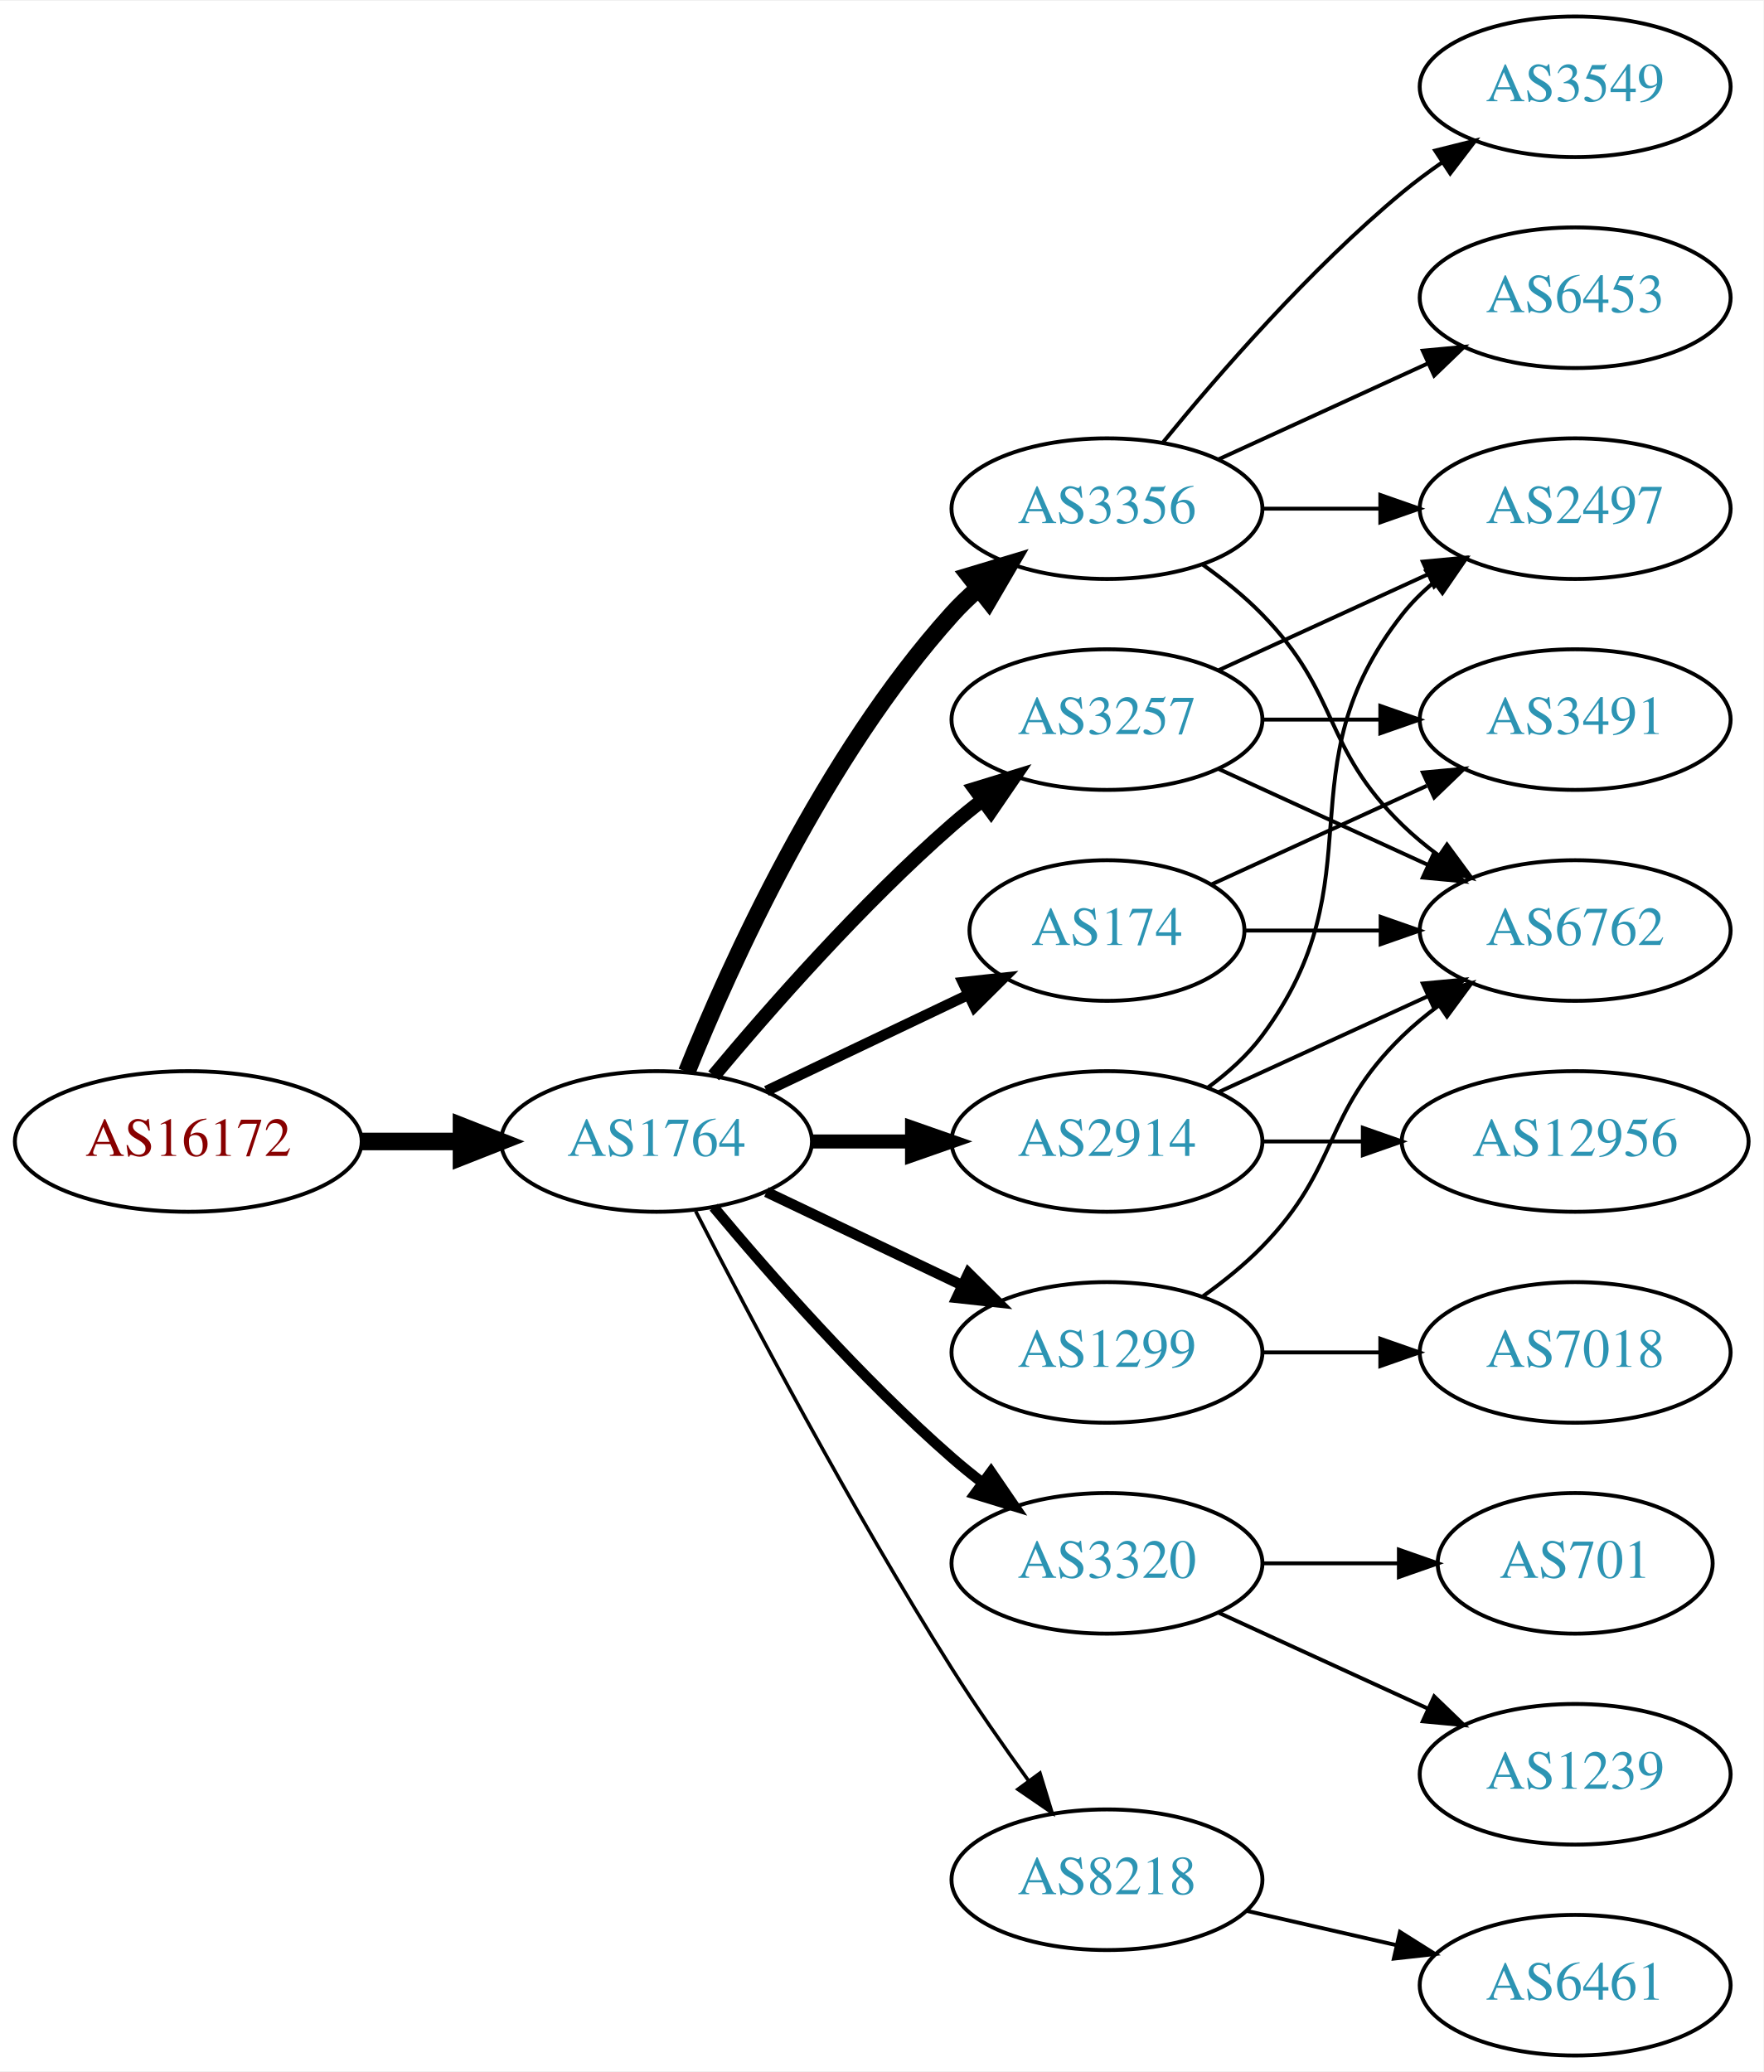
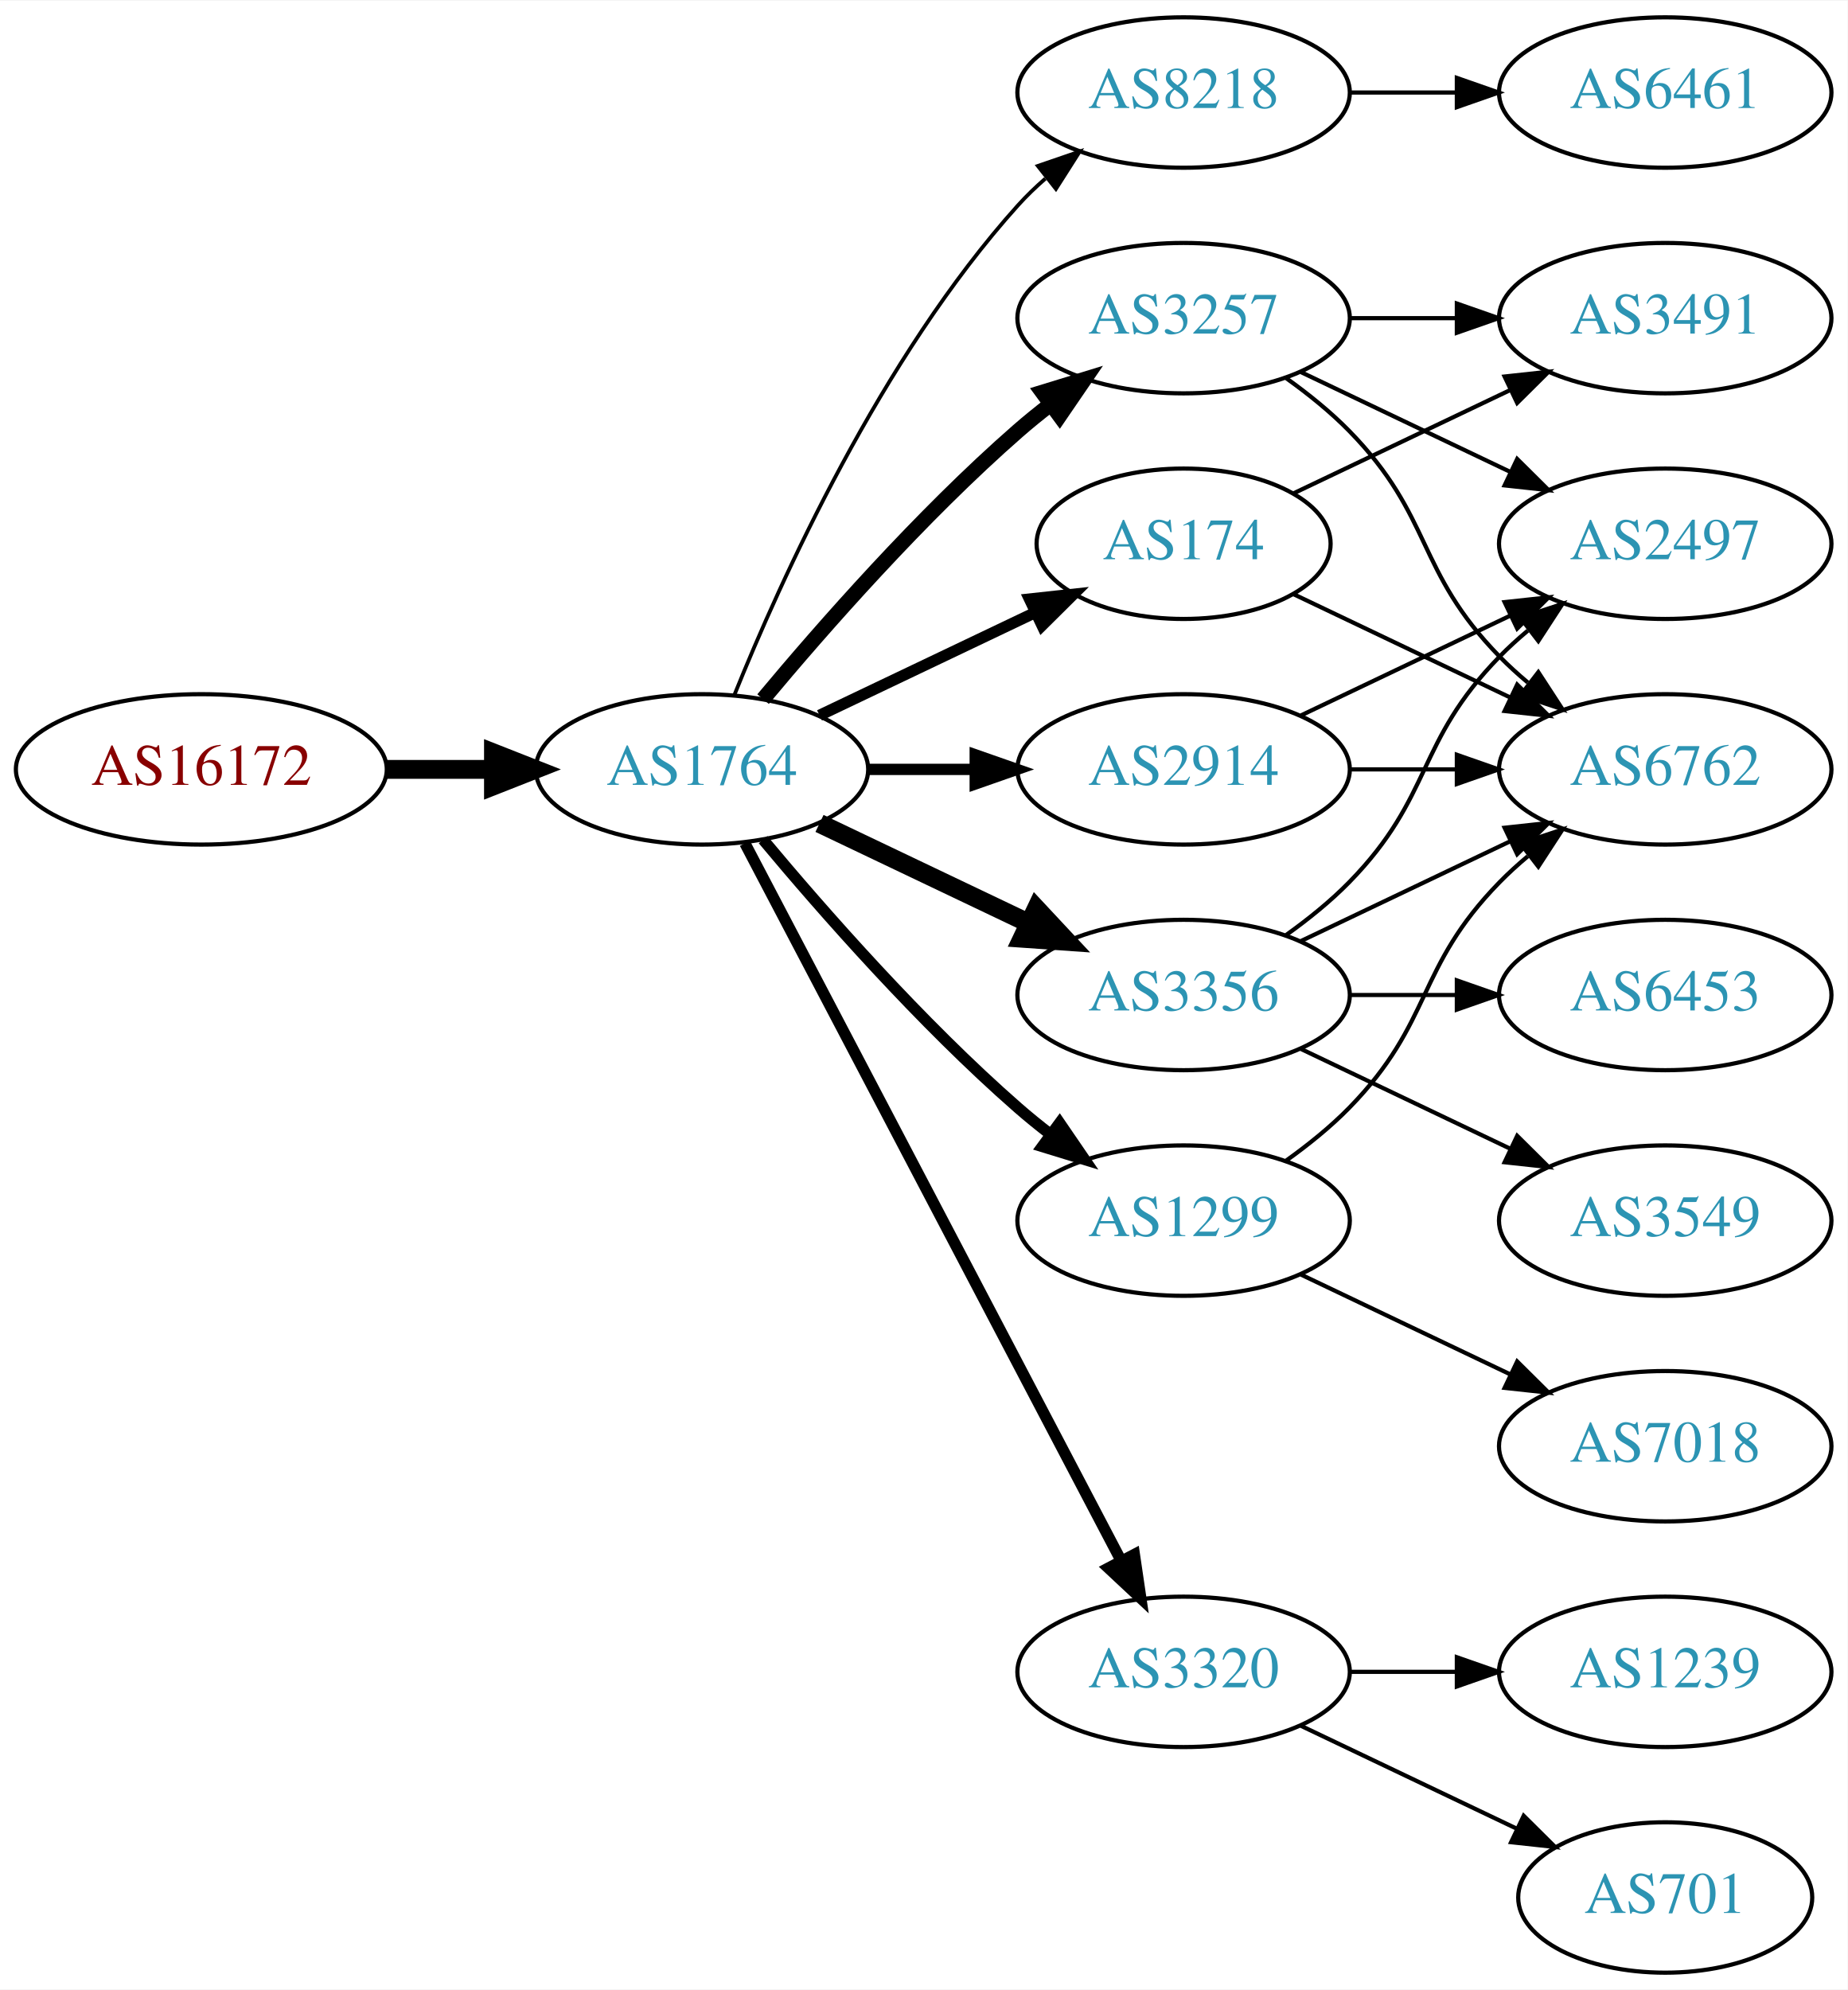
- <svg xmlns="http://www.w3.org/2000/svg" xmlns:xlink="http://www.w3.org/1999/xlink" width="451pt" height="530pt" viewBox="0.00 0.00 451.37 530.00">
-   <g id="graph0" class="graph" transform="scale(1 1) rotate(0) translate(4 526)">
-     <polygon fill="white" stroke="none" points="-4,4 -4,-526 447.37,-526 447.37,4 -4,4" />
+ <svg xmlns="http://www.w3.org/2000/svg" xmlns:xlink="http://www.w3.org/1999/xlink" width="442pt" height="476pt" viewBox="0.00 0.00 442.27 476.00">
+   <g id="graph0" class="graph" transform="scale(1 1) rotate(0) translate(4 472)">
+     <polygon fill="white" stroke="none" points="-4,4 -4,-472 438.271,-472 438.271,4 -4,4" />
    <g id="node1" class="node">
      <g id="a_node1">
        <a xlink:href="/asn/16172" xlink:title="AS16172 ~ JET-ERP Betriebsgesellschaft mbH [AT]">
-           <ellipse fill="#ffffff" stroke="black" cx="44.196" cy="-234" rx="44.393" ry="18" />
-           <text text-anchor="middle" x="44.196" y="-230.3" font-family="Times,serif" font-size="14.00" fill="#880000">AS16172</text>
+           <ellipse fill="#ffffff" stroke="black" cx="44.196" cy="-288" rx="44.393" ry="18" />
+           <text text-anchor="middle" x="44.196" y="-284.3" font-family="Times,serif" font-size="14.00" fill="#880000">AS16172</text>
        </a>
      </g>
    </g>
    <g id="node2" class="node">
      <g id="a_node2">
        <a xlink:href="/asn/1764" xlink:title="AS1764 ~ NEXTLAYER-AS [AT]">
-           <ellipse fill="#ffffff" stroke="black" cx="164.039" cy="-234" rx="39.794" ry="18" />
-           <text text-anchor="middle" x="164.039" y="-230.3" font-family="Times,serif" font-size="14.00" fill="#2c94b3">AS1764</text>
+           <ellipse fill="#ffffff" stroke="black" cx="164.039" cy="-288" rx="39.794" ry="18" />
+           <text text-anchor="middle" x="164.039" y="-284.3" font-family="Times,serif" font-size="14.00" fill="#2c94b3">AS1764</text>
        </a>
      </g>
    </g>
    <g id="edge1" class="edge">
-       <path fill="none" stroke="black" stroke-width="4.5" d="M88.407,-234C96.72,-234 105.482,-234 113.965,-234" />
-       <polygon fill="black" stroke="black" stroke-width="4.5" points="114.123,-237.938 124.123,-234 114.123,-230.063 114.123,-237.938" />
+       <path fill="none" stroke="black" stroke-width="4.5" d="M88.407,-288C96.72,-288 105.482,-288 113.965,-288" />
+       <polygon fill="black" stroke="black" stroke-width="4.5" points="114.123,-291.938 124.123,-288 114.123,-284.063 114.123,-291.938" />
    </g>
    <g id="node3" class="node">
      <g id="a_node3">
-         <a xlink:href="/asn/3356" xlink:title="AS3356 ~ Level 3 Parent, LLC [US]">
-           <ellipse fill="#ffffff" stroke="black" cx="279.332" cy="-396" rx="39.794" ry="18" />
-           <text text-anchor="middle" x="279.332" y="-392.3" font-family="Times,serif" font-size="14.00" fill="#2c94b3">AS3356</text>
+         <a xlink:href="/asn/8218" xlink:title="AS8218 ~ legacy Neotelecoms [FR]">
+           <ellipse fill="#ffffff" stroke="black" cx="279.332" cy="-450" rx="39.794" ry="18" />
+           <text text-anchor="middle" x="279.332" y="-446.3" font-family="Times,serif" font-size="14.00" fill="#2c94b3">AS8218</text>
        </a>
      </g>
    </g>
    <g id="edge2" class="edge">
-       <path fill="none" stroke="black" stroke-width="4.5" d="M171.786,-251.787C182.837,-279.243 206.891,-332.578 239.685,-369 241.688,-371.224 243.906,-373.363 246.239,-375.397" />
-       <polygon fill="black" stroke="black" stroke-width="4.5" points="244.166,-378.777 254.458,-381.873 249.04,-372.591 244.166,-378.777" />
+       <path fill="none" stroke="black" stroke-width="0.9" d="M171.786,-305.787C182.837,-333.243 206.891,-386.578 239.685,-423 241.688,-425.224 243.906,-427.363 246.239,-429.397" />
+       <polygon fill="black" stroke="black" stroke-width="0.9" points="244.437,-432.433 254.458,-435.873 248.769,-426.935 244.437,-432.433" />
    </g>
    <g id="node4" class="node">
      <g id="a_node4">
        <a xlink:href="/asn/174" xlink:title="AS174 ~ Cogent Communications [US]">
-           <ellipse fill="#ffffff" stroke="black" cx="279.332" cy="-288" rx="35.194" ry="18" />
-           <text text-anchor="middle" x="279.332" y="-284.3" font-family="Times,serif" font-size="14.00" fill="#2c94b3">AS174</text>
+           <ellipse fill="#ffffff" stroke="black" cx="279.332" cy="-342" rx="35.194" ry="18" />
+           <text text-anchor="middle" x="279.332" y="-338.3" font-family="Times,serif" font-size="14.00" fill="#2c94b3">AS174</text>
        </a>
      </g>
    </g>
    <g id="edge3" class="edge">
-       <path fill="none" stroke="black" stroke-width="2.7" d="M192.175,-246.934C207.607,-254.29 227.092,-263.577 243.628,-271.459" />
-       <polygon fill="black" stroke="black" stroke-width="2.7" points="242.436,-274.768 252.969,-275.911 245.448,-268.449 242.436,-274.768" />
+       <path fill="none" stroke="black" stroke-width="2.7" d="M192.175,-300.934C207.607,-308.29 227.092,-317.577 243.628,-325.459" />
+       <polygon fill="black" stroke="black" stroke-width="2.7" points="242.436,-328.768 252.969,-329.911 245.448,-322.449 242.436,-328.768" />
    </g>
    <g id="node5" class="node">
      <g id="a_node5">
+         <a xlink:href="/asn/2914" xlink:title="AS2914 ~ NTT America, Inc. [US]">
+           <ellipse fill="#ffffff" stroke="black" cx="279.332" cy="-288" rx="39.794" ry="18" />
+           <text text-anchor="middle" x="279.332" y="-284.3" font-family="Times,serif" font-size="14.00" fill="#2c94b3">AS2914</text>
+         </a>
+       </g>
+     </g>
+     <g id="edge4" class="edge">
+       <path fill="none" stroke="black" stroke-width="2.7" d="M203.711,-288C211.914,-288 220.678,-288 229.21,-288" />
+       <polygon fill="black" stroke="black" stroke-width="2.7" points="229.449,-291.5 239.449,-288 229.449,-284.5 229.449,-291.5" />
+     </g>
+     <g id="node6" class="node">
+       <g id="a_node6">
+         <a xlink:href="/asn/3356" xlink:title="AS3356 ~ Level 3 Parent, LLC [US]">
+           <ellipse fill="#ffffff" stroke="black" cx="279.332" cy="-234" rx="39.794" ry="18" />
+           <text text-anchor="middle" x="279.332" y="-230.3" font-family="Times,serif" font-size="14.00" fill="#2c94b3">AS3356</text>
+         </a>
+       </g>
+     </g>
+     <g id="edge5" class="edge">
+       <path fill="none" stroke="black" stroke-width="4.5" d="M192.175,-275.066C207.169,-267.919 225.99,-258.948 242.213,-251.215" />
+       <polygon fill="black" stroke="black" stroke-width="4.5" points="244.084,-254.686 251.417,-246.829 240.695,-247.577 244.084,-254.686" />
+     </g>
+     <g id="node7" class="node">
+       <g id="a_node7">
+         <a xlink:href="/asn/3257" xlink:title="AS3257 ~ GTT [DE]">
+           <ellipse fill="#ffffff" stroke="black" cx="279.332" cy="-396" rx="39.794" ry="18" />
+           <text text-anchor="middle" x="279.332" y="-392.3" font-family="Times,serif" font-size="14.00" fill="#2c94b3">AS3257</text>
+         </a>
+       </g>
+     </g>
+     <g id="edge6" class="edge">
+       <path fill="none" stroke="black" stroke-width="3.6" d="M178.669,-304.817C192.951,-321.929 216.498,-348.745 239.685,-369 242.151,-371.154 244.789,-373.294 247.487,-375.372" />
+       <polygon fill="black" stroke="black" stroke-width="3.6" points="245.512,-378.264 255.641,-381.37 249.66,-372.625 245.512,-378.264" />
+     </g>
+     <g id="node8" class="node">
+       <g id="a_node8">
        <a xlink:href="/asn/1299" xlink:title="AS1299 ~ Telia Carrier [EU]">
          <ellipse fill="#ffffff" stroke="black" cx="279.332" cy="-180" rx="39.794" ry="18" />
          <text text-anchor="middle" x="279.332" y="-176.3" font-family="Times,serif" font-size="14.00" fill="#2c94b3">AS1299</text>
        </a>
      </g>
    </g>
-     <g id="edge4" class="edge">
-       <path fill="none" stroke="black" stroke-width="2.7" d="M192.175,-221.066C207.169,-213.919 225.99,-204.948 242.213,-197.215" />
-       <polygon fill="black" stroke="black" stroke-width="2.7" points="243.895,-200.291 251.417,-192.829 240.884,-193.972 243.895,-200.291" />
-     </g>
-     <g id="node6" class="node">
-       <g id="a_node6">
-         <a xlink:href="/asn/3320" xlink:title="AS3320 ~ DTAG [DE]">
-           <ellipse fill="#ffffff" stroke="black" cx="279.332" cy="-126" rx="39.794" ry="18" />
-           <text text-anchor="middle" x="279.332" y="-122.3" font-family="Times,serif" font-size="14.00" fill="#2c94b3">AS3320</text>
-         </a>
-       </g>
-     </g>
-     <g id="edge5" class="edge">
-       <path fill="none" stroke="black" stroke-width="2.7" d="M178.669,-217.183C192.951,-200.071 216.498,-173.255 239.685,-153 242.151,-150.846 244.789,-148.706 247.487,-146.628" />
-       <polygon fill="black" stroke="black" stroke-width="2.7" points="249.66,-149.375 255.641,-140.63 245.512,-143.736 249.66,-149.375" />
-     </g>
-     <g id="node7" class="node">
-       <g id="a_node7">
-         <a xlink:href="/asn/3257" xlink:title="AS3257 ~ GTT [DE]">
-           <ellipse fill="#ffffff" stroke="black" cx="279.332" cy="-342" rx="39.794" ry="18" />
-           <text text-anchor="middle" x="279.332" y="-338.3" font-family="Times,serif" font-size="14.00" fill="#2c94b3">AS3257</text>
-         </a>
-       </g>
-     </g>
-     <g id="edge6" class="edge">
-       <path fill="none" stroke="black" stroke-width="3.6" d="M178.669,-250.817C192.951,-267.929 216.498,-294.745 239.685,-315 242.151,-317.154 244.789,-319.294 247.487,-321.372" />
-       <polygon fill="black" stroke="black" stroke-width="3.6" points="245.512,-324.264 255.641,-327.37 249.66,-318.625 245.512,-324.264" />
-     </g>
-     <g id="node8" class="node">
-       <g id="a_node8">
-         <a xlink:href="/asn/2914" xlink:title="AS2914 ~ NTT America, Inc. [US]">
-           <ellipse fill="#ffffff" stroke="black" cx="279.332" cy="-234" rx="39.794" ry="18" />
-           <text text-anchor="middle" x="279.332" y="-230.3" font-family="Times,serif" font-size="14.00" fill="#2c94b3">AS2914</text>
-         </a>
-       </g>
-     </g>
    <g id="edge7" class="edge">
-       <path fill="none" stroke="black" stroke-width="3.6" d="M203.711,-234C211.914,-234 220.678,-234 229.21,-234" />
-       <polygon fill="black" stroke="black" stroke-width="3.6" points="229.449,-237.5 239.449,-234 229.449,-230.5 229.449,-237.5" />
+       <path fill="none" stroke="black" stroke-width="2.7" d="M178.669,-271.183C192.951,-254.071 216.498,-227.255 239.685,-207 242.151,-204.846 244.789,-202.706 247.487,-200.628" />
+       <polygon fill="black" stroke="black" stroke-width="2.7" points="249.66,-203.375 255.641,-194.63 245.512,-197.736 249.66,-203.375" />
    </g>
    <g id="node9" class="node">
      <g id="a_node9">
-         <a xlink:href="/asn/8218" xlink:title="AS8218 ~ legacy Neotelecoms [FR]">
-           <ellipse fill="#ffffff" stroke="black" cx="279.332" cy="-45" rx="39.794" ry="18" />
-           <text text-anchor="middle" x="279.332" y="-41.3" font-family="Times,serif" font-size="14.00" fill="#2c94b3">AS8218</text>
+         <a xlink:href="/asn/3320" xlink:title="AS3320 ~ DTAG [DE]">
+           <ellipse fill="#ffffff" stroke="black" cx="279.332" cy="-72" rx="39.794" ry="18" />
+           <text text-anchor="middle" x="279.332" y="-68.3" font-family="Times,serif" font-size="14.00" fill="#2c94b3">AS3320</text>
        </a>
      </g>
    </g>
    <g id="edge8" class="edge">
-       <path fill="none" stroke="black" stroke-width="0.9" d="M174.065,-216.148C187.501,-189.945 213.95,-139.763 239.685,-99 245.748,-89.396 252.868,-79.187 259.333,-70.261" />
-       <polygon fill="black" stroke="black" stroke-width="0.9" points="262.185,-72.291 265.276,-62.157 256.54,-68.152 262.185,-72.291" />
+       <path fill="none" stroke="black" stroke-width="2.7" d="M174.31,-270.324C194.151,-232.495 240.829,-143.501 264.316,-98.722" />
+       <polygon fill="black" stroke="black" stroke-width="2.7" points="267.546,-100.099 269.091,-89.618 261.347,-96.848 267.546,-100.099" />
    </g>
    <g id="node10" class="node">
      <g id="a_node10">
-         <a xlink:href="/asn/2497" xlink:title="AS2497 ~ Internet Initiative Japan Inc. [JP]">
-           <ellipse fill="#ffffff" stroke="black" cx="399.174" cy="-396" rx="39.794" ry="18" />
-           <text text-anchor="middle" x="399.174" y="-392.3" font-family="Times,serif" font-size="14.00" fill="#2c94b3">AS2497</text>
+         <a xlink:href="/asn/6461" xlink:title="AS6461 ~ ZAYO-6461 [US]">
+           <ellipse fill="#ffffff" stroke="black" cx="394.625" cy="-450" rx="39.794" ry="18" />
+           <text text-anchor="middle" x="394.625" y="-446.3" font-family="Times,serif" font-size="14.00" fill="#2c94b3">AS6461</text>
        </a>
      </g>
    </g>
    <g id="edge9" class="edge">
-       <path fill="none" stroke="black" d="M319.244,-396C328.798,-396 339.147,-396 349.11,-396" />
-       <polygon fill="black" stroke="black" points="349.302,-399.5 359.302,-396 349.302,-392.5 349.302,-399.5" />
+       <path fill="none" stroke="black" d="M319.004,-450C327.207,-450 335.971,-450 344.503,-450" />
+       <polygon fill="black" stroke="black" points="344.742,-453.5 354.742,-450 344.742,-446.5 344.742,-453.5" />
    </g>
    <g id="node11" class="node">
      <g id="a_node11">
-         <a xlink:href="/asn/3549" xlink:title="AS3549 ~ Level 3 Parent, LLC [US]">
-           <ellipse fill="#ffffff" stroke="black" cx="399.174" cy="-504" rx="39.794" ry="18" />
-           <text text-anchor="middle" x="399.174" y="-500.3" font-family="Times,serif" font-size="14.00" fill="#2c94b3">AS3549</text>
+         <a xlink:href="/asn/3491" xlink:title="AS3491 ~ PCCW Global, Inc. [US]">
+           <ellipse fill="#ffffff" stroke="black" cx="394.625" cy="-396" rx="39.794" ry="18" />
+           <text text-anchor="middle" x="394.625" y="-392.3" font-family="Times,serif" font-size="14.00" fill="#2c94b3">AS3491</text>
        </a>
      </g>
    </g>
    <g id="edge10" class="edge">
-       <path fill="none" stroke="black" d="M293.751,-413.065C307.865,-430.375 331.28,-457.345 354.978,-477 358.194,-479.668 361.695,-482.27 365.265,-484.741" />
-       <polygon fill="black" stroke="black" points="363.343,-487.666 373.622,-490.236 367.189,-481.817 363.343,-487.666" />
+       <path fill="none" stroke="black" d="M305.757,-354.119C321.059,-361.413 340.783,-370.814 357.665,-378.86" />
+       <polygon fill="black" stroke="black" points="356.172,-382.026 366.705,-383.169 359.184,-375.707 356.172,-382.026" />
    </g>
    <g id="node12" class="node">
      <g id="a_node12">
-         <a xlink:href="/asn/6453" xlink:title="AS6453 ~ TATA COMMUNICATIONS (AMERICA) INC [US]">
-           <ellipse fill="#ffffff" stroke="black" cx="399.174" cy="-450" rx="39.794" ry="18" />
-           <text text-anchor="middle" x="399.174" y="-446.3" font-family="Times,serif" font-size="14.00" fill="#2c94b3">AS6453</text>
+         <a xlink:href="/asn/6762" xlink:title="AS6762 ~ TELECOM ITALIA SPARKLE S.p.A. [IT]">
+           <ellipse fill="#ffffff" stroke="black" cx="394.625" cy="-288" rx="39.794" ry="18" />
+           <text text-anchor="middle" x="394.625" y="-284.3" font-family="Times,serif" font-size="14.00" fill="#2c94b3">AS6762</text>
        </a>
      </g>
    </g>
    <g id="edge11" class="edge">
-       <path fill="none" stroke="black" d="M307.96,-408.661C323.917,-415.973 344.188,-425.261 361.471,-433.181" />
-       <polygon fill="black" stroke="black" points="360.169,-436.435 370.718,-437.419 363.085,-430.071 360.169,-436.435" />
+       <path fill="none" stroke="black" d="M305.757,-329.881C321.059,-322.587 340.783,-313.186 357.665,-305.14" />
+       <polygon fill="black" stroke="black" points="359.184,-308.293 366.705,-300.831 356.172,-301.974 359.184,-308.293" />
+     </g>
+     <g id="edge12" class="edge">
+       <path fill="none" stroke="black" d="M319.004,-288C327.207,-288 335.971,-288 344.503,-288" />
+       <polygon fill="black" stroke="black" points="344.742,-291.5 354.742,-288 344.742,-284.5 344.742,-291.5" />
    </g>
    <g id="node13" class="node">
      <g id="a_node13">
-         <a xlink:href="/asn/6762" xlink:title="AS6762 ~ TELECOM ITALIA SPARKLE S.p.A. [IT]">
-           <ellipse fill="#ffffff" stroke="black" cx="399.174" cy="-288" rx="39.794" ry="18" />
-           <text text-anchor="middle" x="399.174" y="-284.3" font-family="Times,serif" font-size="14.00" fill="#2c94b3">AS6762</text>
-         </a>
-       </g>
-     </g>
-     <g id="edge12" class="edge">
-       <path fill="none" stroke="black" d="M303.926,-381.611C309.182,-377.852 314.513,-373.563 318.978,-369 339.151,-348.383 334.285,-335.094 354.978,-315 357.823,-312.237 360.997,-309.614 364.297,-307.166" />
-       <polygon fill="black" stroke="black" points="366.363,-309.994 372.645,-301.462 362.414,-304.214 366.363,-309.994" />
+         <a xlink:href="/asn/2497" xlink:title="AS2497 ~ Internet Initiative Japan Inc. [JP]">
+           <ellipse fill="#ffffff" stroke="black" cx="394.625" cy="-342" rx="39.794" ry="18" />
+           <text text-anchor="middle" x="394.625" y="-338.3" font-family="Times,serif" font-size="14.00" fill="#2c94b3">AS2497</text>
+         </a>
+       </g>
+     </g>
+     <g id="edge13" class="edge">
+       <path fill="none" stroke="black" d="M307.468,-300.934C322.462,-308.081 341.283,-317.052 357.506,-324.785" />
+       <polygon fill="black" stroke="black" points="356.177,-328.028 366.71,-329.171 359.188,-321.709 356.177,-328.028" />
+     </g>
+     <g id="edge17" class="edge">
+       <path fill="none" stroke="black" d="M307.468,-246.934C322.462,-254.081 341.283,-263.052 357.506,-270.785" />
+       <polygon fill="black" stroke="black" points="356.177,-274.028 366.71,-275.171 359.188,-267.709 356.177,-274.028" />
    </g>
    <g id="edge16" class="edge">
-       <path fill="none" stroke="black" d="M314.733,-288C325.557,-288 337.725,-288 349.352,-288" />
-       <polygon fill="black" stroke="black" points="349.383,-291.5 359.383,-288 349.383,-284.5 349.383,-291.5" />
+       <path fill="none" stroke="black" d="M303.926,-248.389C309.182,-252.148 314.513,-256.437 318.978,-261 339.151,-281.617 334.806,-294.383 354.978,-315 357.071,-317.139 359.354,-319.218 361.731,-321.21" />
+       <polygon fill="black" stroke="black" points="359.974,-324.275 370.031,-327.611 364.249,-318.732 359.974,-324.275" />
+     </g>
+     <g id="node14" class="node">
+       <g id="a_node14">
+         <a xlink:href="/asn/3549" xlink:title="AS3549 ~ Level 3 Parent, LLC [US]">
+           <ellipse fill="#ffffff" stroke="black" cx="394.625" cy="-180" rx="39.794" ry="18" />
+           <text text-anchor="middle" x="394.625" y="-176.3" font-family="Times,serif" font-size="14.00" fill="#2c94b3">AS3549</text>
+         </a>
+       </g>
+     </g>
+     <g id="edge14" class="edge">
+       <path fill="none" stroke="black" d="M307.468,-221.066C322.462,-213.919 341.283,-204.948 357.506,-197.215" />
+       <polygon fill="black" stroke="black" points="359.188,-200.291 366.71,-192.829 356.177,-193.972 359.188,-200.291" />
    </g>
    <g id="node15" class="node">
      <g id="a_node15">
-         <a xlink:href="/asn/3491" xlink:title="AS3491 ~ PCCW Global, Inc. [US]">
-           <ellipse fill="#ffffff" stroke="black" cx="399.174" cy="-342" rx="39.794" ry="18" />
-           <text text-anchor="middle" x="399.174" y="-338.3" font-family="Times,serif" font-size="14.00" fill="#2c94b3">AS3491</text>
+         <a xlink:href="/asn/6453" xlink:title="AS6453 ~ TATA COMMUNICATIONS (AMERICA) INC [US]">
+           <ellipse fill="#ffffff" stroke="black" cx="394.625" cy="-234" rx="39.794" ry="18" />
+           <text text-anchor="middle" x="394.625" y="-230.3" font-family="Times,serif" font-size="14.00" fill="#2c94b3">AS6453</text>
        </a>
      </g>
    </g>
    <g id="edge15" class="edge">
-       <path fill="none" stroke="black" d="M306.193,-299.851C322.313,-307.238 343.316,-316.862 361.181,-325.048" />
-       <polygon fill="black" stroke="black" points="360.183,-328.441 370.732,-329.425 363.099,-322.077 360.183,-328.441" />
-     </g>
-     <g id="edge13" class="edge">
-       <path fill="none" stroke="black" d="M303.926,-194.389C309.182,-198.148 314.513,-202.437 318.978,-207 339.151,-227.617 334.285,-240.906 354.978,-261 357.823,-263.763 360.997,-266.386 364.297,-268.834" />
-       <polygon fill="black" stroke="black" points="362.414,-271.786 372.645,-274.538 366.363,-266.006 362.414,-271.786" />
-     </g>
-     <g id="node14" class="node">
-       <g id="a_node14">
-         <a xlink:href="/asn/7018" xlink:title="AS7018 ~ AT&amp;T Services, Inc. [US]">
-           <ellipse fill="#ffffff" stroke="black" cx="399.174" cy="-180" rx="39.794" ry="18" />
-           <text text-anchor="middle" x="399.174" y="-176.3" font-family="Times,serif" font-size="14.00" fill="#2c94b3">AS7018</text>
-         </a>
-       </g>
-     </g>
-     <g id="edge14" class="edge">
-       <path fill="none" stroke="black" d="M319.244,-180C328.798,-180 339.147,-180 349.11,-180" />
-       <polygon fill="black" stroke="black" points="349.302,-183.5 359.302,-180 349.302,-176.5 349.302,-183.5" />
+       <path fill="none" stroke="black" d="M319.004,-234C327.207,-234 335.971,-234 344.503,-234" />
+       <polygon fill="black" stroke="black" points="344.742,-237.5 354.742,-234 344.742,-230.5 344.742,-237.5" />
+     </g>
+     <g id="edge18" class="edge">
+       <path fill="none" stroke="black" d="M319.004,-396C327.207,-396 335.971,-396 344.503,-396" />
+       <polygon fill="black" stroke="black" points="344.742,-399.5 354.742,-396 344.742,-392.5 344.742,-399.5" />
+     </g>
+     <g id="edge19" class="edge">
+       <path fill="none" stroke="black" d="M303.926,-381.611C309.182,-377.852 314.513,-373.563 318.978,-369 339.151,-348.383 334.806,-335.617 354.978,-315 357.071,-312.861 359.354,-310.782 361.731,-308.79" />
+       <polygon fill="black" stroke="black" points="364.249,-311.268 370.031,-302.389 359.974,-305.725 364.249,-311.268" />
+     </g>
+     <g id="edge20" class="edge">
+       <path fill="none" stroke="black" d="M307.468,-383.066C322.462,-375.919 341.283,-366.948 357.506,-359.215" />
+       <polygon fill="black" stroke="black" points="359.188,-362.291 366.71,-354.829 356.177,-355.972 359.188,-362.291" />
+     </g>
+     <g id="edge21" class="edge">
+       <path fill="none" stroke="black" d="M303.926,-194.389C309.182,-198.148 314.513,-202.437 318.978,-207 339.151,-227.617 334.806,-240.383 354.978,-261 357.071,-263.139 359.354,-265.218 361.731,-267.21" />
+       <polygon fill="black" stroke="black" points="359.974,-270.275 370.031,-273.611 364.249,-264.732 359.974,-270.275" />
    </g>
    <g id="node16" class="node">
      <g id="a_node16">
-         <a xlink:href="/asn/701" xlink:title="AS701 ~ UUNET [US]">
-           <ellipse fill="#ffffff" stroke="black" cx="399.174" cy="-126" rx="35.194" ry="18" />
-           <text text-anchor="middle" x="399.174" y="-122.3" font-family="Times,serif" font-size="14.00" fill="#2c94b3">AS701</text>
-         </a>
-       </g>
-     </g>
-     <g id="edge17" class="edge">
-       <path fill="none" stroke="black" d="M319.244,-126C330.331,-126 342.491,-126 353.873,-126" />
-       <polygon fill="black" stroke="black" points="354.055,-129.5 364.055,-126 354.055,-122.5 354.055,-129.5" />
+         <a xlink:href="/asn/7018" xlink:title="AS7018 ~ AT&amp;T Services, Inc. [US]">
+           <ellipse fill="#ffffff" stroke="black" cx="394.625" cy="-126" rx="39.794" ry="18" />
+           <text text-anchor="middle" x="394.625" y="-122.3" font-family="Times,serif" font-size="14.00" fill="#2c94b3">AS7018</text>
+         </a>
+       </g>
+     </g>
+     <g id="edge22" class="edge">
+       <path fill="none" stroke="black" d="M307.468,-167.066C322.462,-159.919 341.283,-150.948 357.506,-143.215" />
+       <polygon fill="black" stroke="black" points="359.188,-146.291 366.71,-138.829 356.177,-139.972 359.188,-146.291" />
    </g>
    <g id="node17" class="node">
      <g id="a_node17">
-         <a xlink:href="/asn/1239" xlink:title="AS1239 ~ Sprint [US]">
-           <ellipse fill="#ffffff" stroke="black" cx="399.174" cy="-72" rx="39.794" ry="18" />
-           <text text-anchor="middle" x="399.174" y="-68.3" font-family="Times,serif" font-size="14.00" fill="#2c94b3">AS1239</text>
-         </a>
-       </g>
-     </g>
-     <g id="edge18" class="edge">
-       <path fill="none" stroke="black" d="M307.96,-113.339C323.917,-106.027 344.188,-96.739 361.471,-88.819" />
-       <polygon fill="black" stroke="black" points="363.085,-91.929 370.718,-84.581 360.169,-85.565 363.085,-91.929" />
-     </g>
-     <g id="edge21" class="edge">
-       <path fill="none" stroke="black" d="M307.96,-354.661C323.917,-361.973 344.188,-371.261 361.471,-379.181" />
-       <polygon fill="black" stroke="black" points="360.169,-382.435 370.718,-383.419 363.085,-376.071 360.169,-382.435" />
-     </g>
-     <g id="edge19" class="edge">
-       <path fill="none" stroke="black" d="M307.96,-329.339C323.917,-322.027 344.188,-312.739 361.471,-304.819" />
-       <polygon fill="black" stroke="black" points="363.085,-307.929 370.718,-300.581 360.169,-301.565 363.085,-307.929" />
-     </g>
-     <g id="edge20" class="edge">
-       <path fill="none" stroke="black" d="M319.244,-342C328.798,-342 339.147,-342 349.11,-342" />
-       <polygon fill="black" stroke="black" points="349.302,-345.5 359.302,-342 349.302,-338.5 349.302,-345.5" />
-     </g>
-     <g id="edge24" class="edge">
-       <path fill="none" stroke="black" d="M305.262,-247.882C310.338,-251.611 315.256,-256.016 318.978,-261 349.249,-301.542 323.679,-329.246 354.978,-369 357.303,-371.953 360.047,-374.67 363.006,-377.147" />
-       <polygon fill="black" stroke="black" points="361.065,-380.064 371.203,-383.145 365.199,-374.415 361.065,-380.064" />
-     </g>
-     <g id="edge22" class="edge">
-       <path fill="none" stroke="black" d="M307.96,-246.661C323.917,-253.973 344.188,-263.261 361.471,-271.181" />
-       <polygon fill="black" stroke="black" points="360.169,-274.435 370.718,-275.419 363.085,-268.071 360.169,-274.435" />
+         <a xlink:href="/asn/701" xlink:title="AS701 ~ UUNET [US]">
+           <ellipse fill="#ffffff" stroke="black" cx="394.625" cy="-18" rx="35.194" ry="18" />
+           <text text-anchor="middle" x="394.625" y="-14.3" font-family="Times,serif" font-size="14.00" fill="#2c94b3">AS701</text>
+         </a>
+       </g>
+     </g>
+     <g id="edge23" class="edge">
+       <path fill="none" stroke="black" d="M307.468,-59.066C322.9,-51.71 342.385,-42.423 358.92,-34.541" />
+       <polygon fill="black" stroke="black" points="360.741,-37.551 368.262,-30.089 357.729,-31.232 360.741,-37.551" />
    </g>
    <g id="node18" class="node">
      <g id="a_node18">
-         <a xlink:href="/asn/12956" xlink:title="AS12956 ~ TELXIUS [ES]">
-           <ellipse fill="#ffffff" stroke="black" cx="399.174" cy="-234" rx="44.393" ry="18" />
-           <text text-anchor="middle" x="399.174" y="-230.3" font-family="Times,serif" font-size="14.00" fill="#2c94b3">AS12956</text>
-         </a>
-       </g>
-     </g>
-     <g id="edge23" class="edge">
-       <path fill="none" stroke="black" d="M319.244,-234C327.347,-234 336.022,-234 344.548,-234" />
-       <polygon fill="black" stroke="black" points="344.826,-237.5 354.826,-234 344.826,-230.5 344.826,-237.5" />
-     </g>
-     <g id="node19" class="node">
-       <g id="a_node19">
-         <a xlink:href="/asn/6461" xlink:title="AS6461 ~ ZAYO-6461 [US]">
-           <ellipse fill="#ffffff" stroke="black" cx="399.174" cy="-18" rx="39.794" ry="18" />
-           <text text-anchor="middle" x="399.174" y="-14.3" font-family="Times,serif" font-size="14.00" fill="#2c94b3">AS6461</text>
-         </a>
-       </g>
-     </g>
-     <g id="edge25" class="edge">
-       <path fill="none" stroke="black" d="M315.051,-37.045C327.051,-34.296 340.672,-31.175 353.364,-28.267" />
-       <polygon fill="black" stroke="black" points="354.33,-31.636 363.296,-25.991 352.767,-24.813 354.33,-31.636" />
+         <a xlink:href="/asn/1239" xlink:title="AS1239 ~ Sprint [US]">
+           <ellipse fill="#ffffff" stroke="black" cx="394.625" cy="-72" rx="39.794" ry="18" />
+           <text text-anchor="middle" x="394.625" y="-68.3" font-family="Times,serif" font-size="14.00" fill="#2c94b3">AS1239</text>
+         </a>
+       </g>
+     </g>
+     <g id="edge24" class="edge">
+       <path fill="none" stroke="black" d="M319.004,-72C327.207,-72 335.971,-72 344.503,-72" />
+       <polygon fill="black" stroke="black" points="344.742,-75.5 354.742,-72 344.742,-68.5 344.742,-75.5" />
    </g>
  </g>
</svg>
